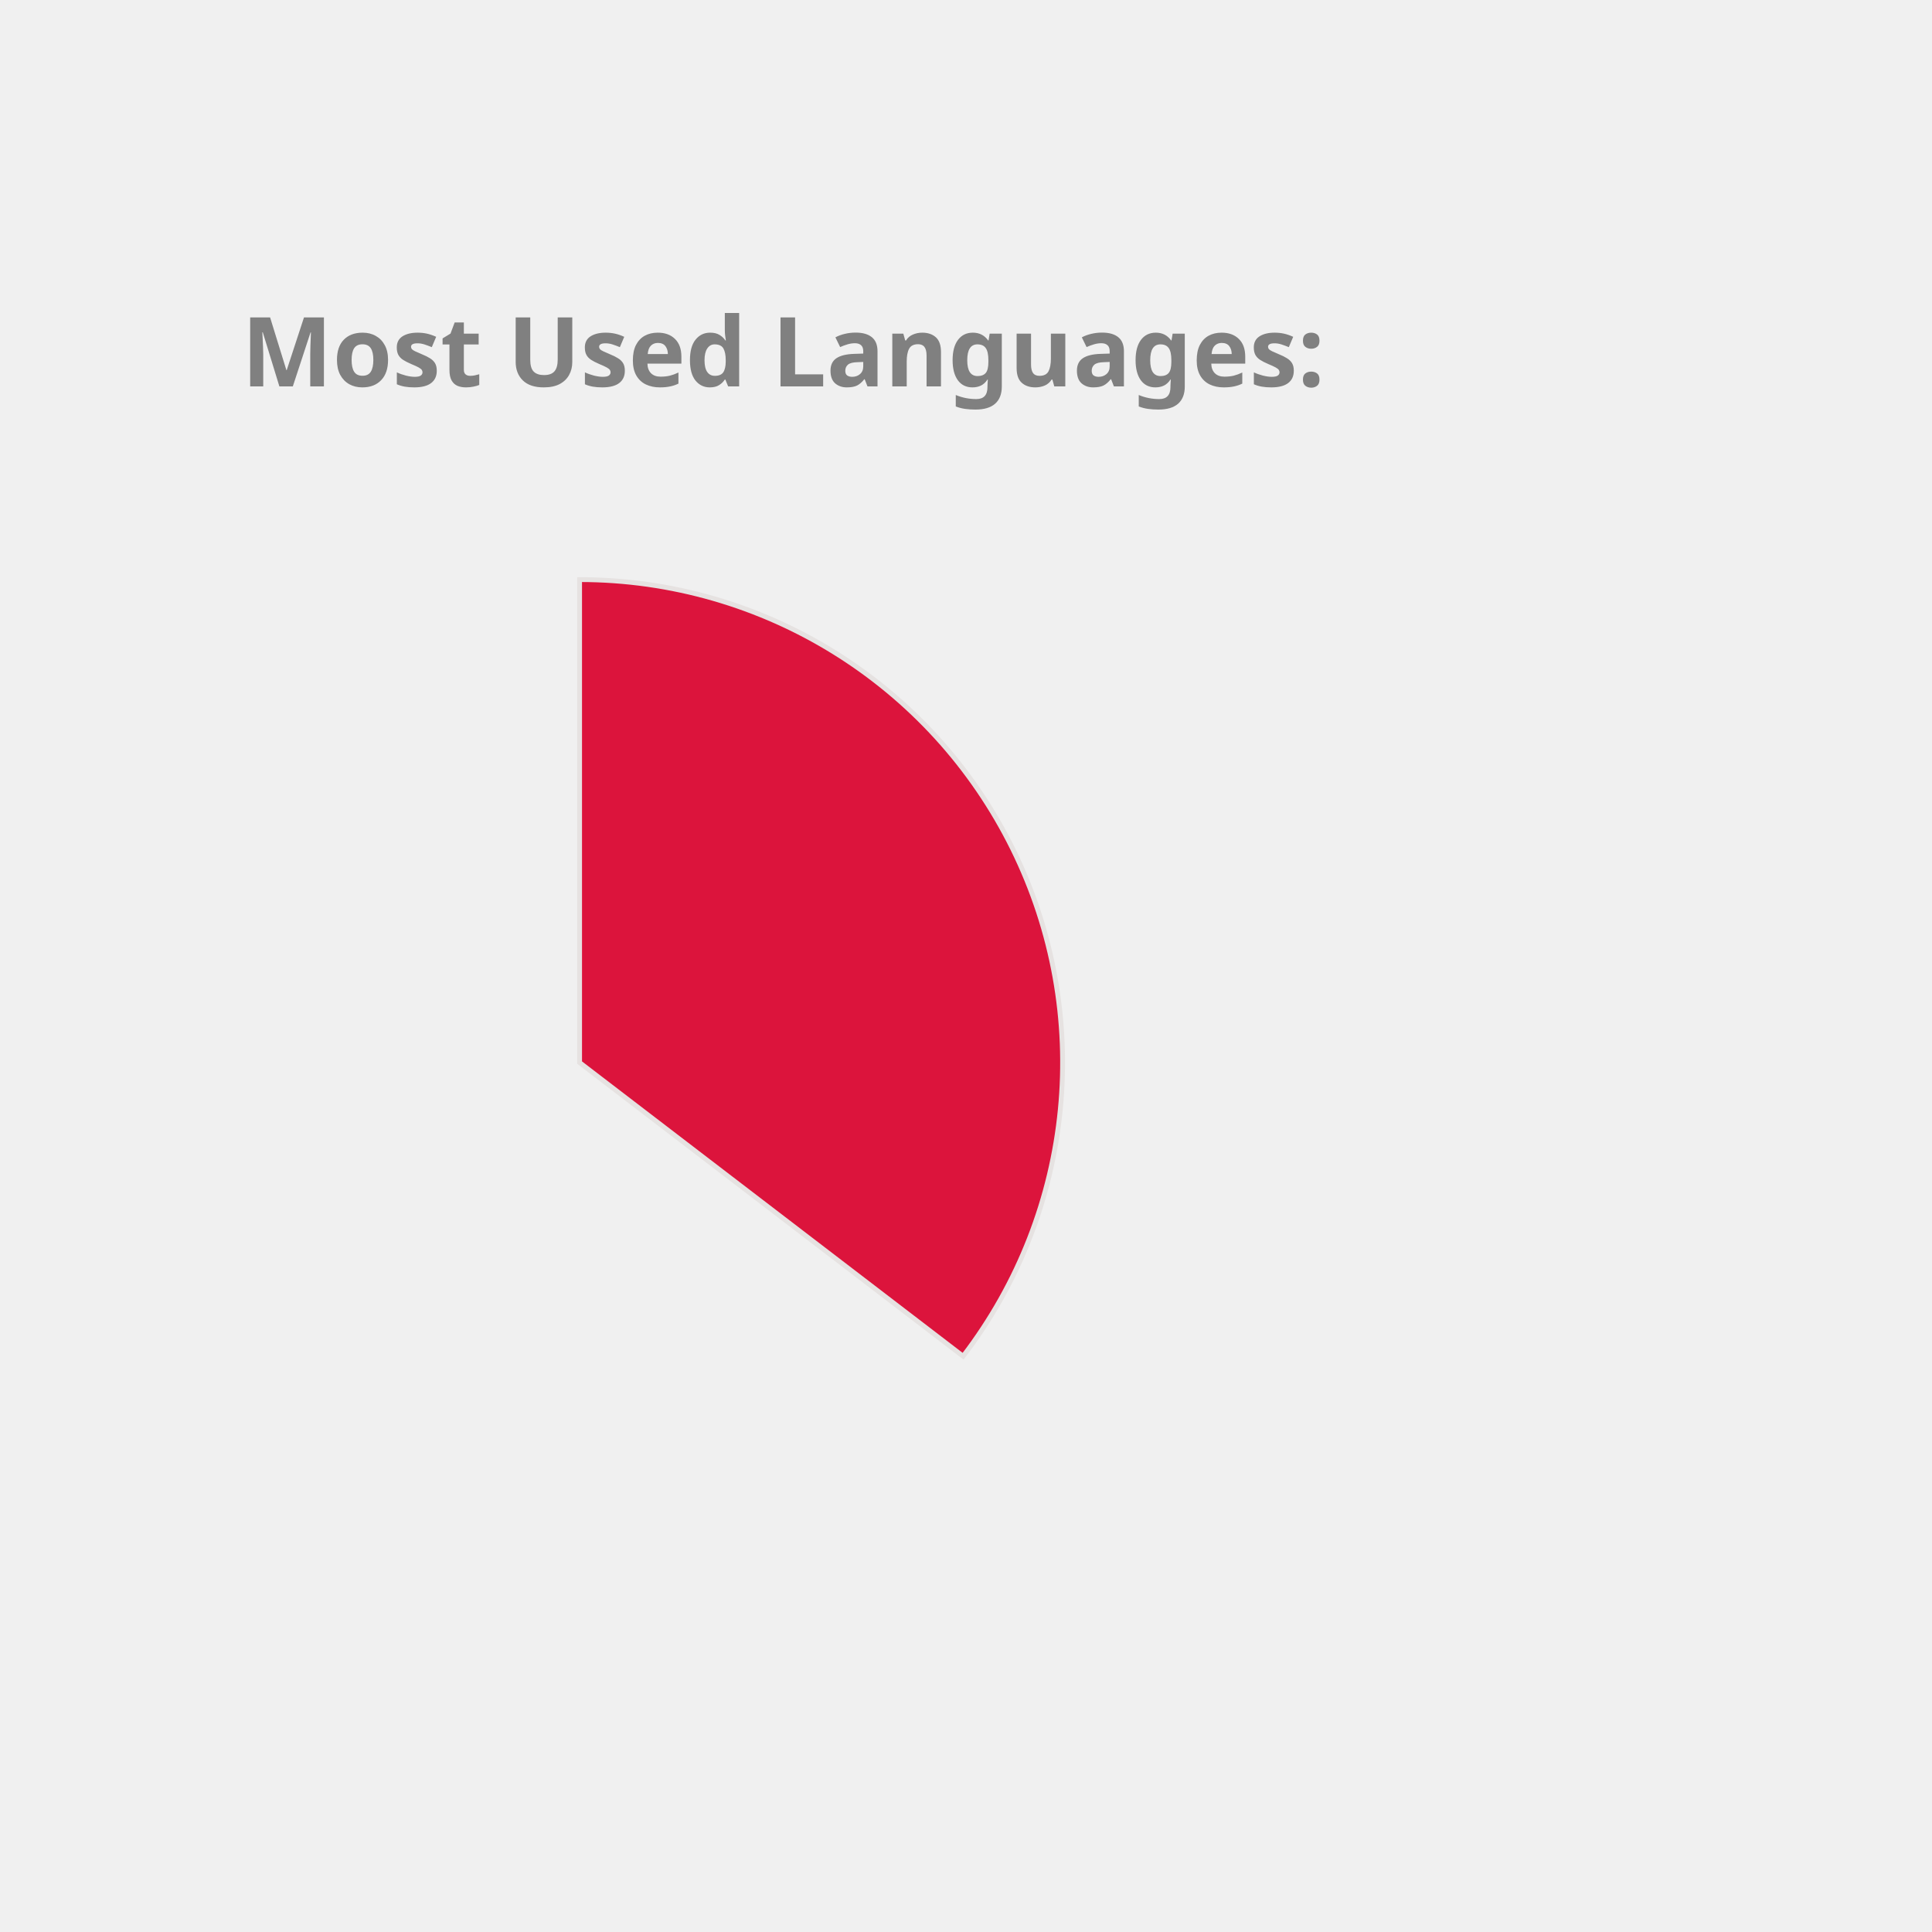
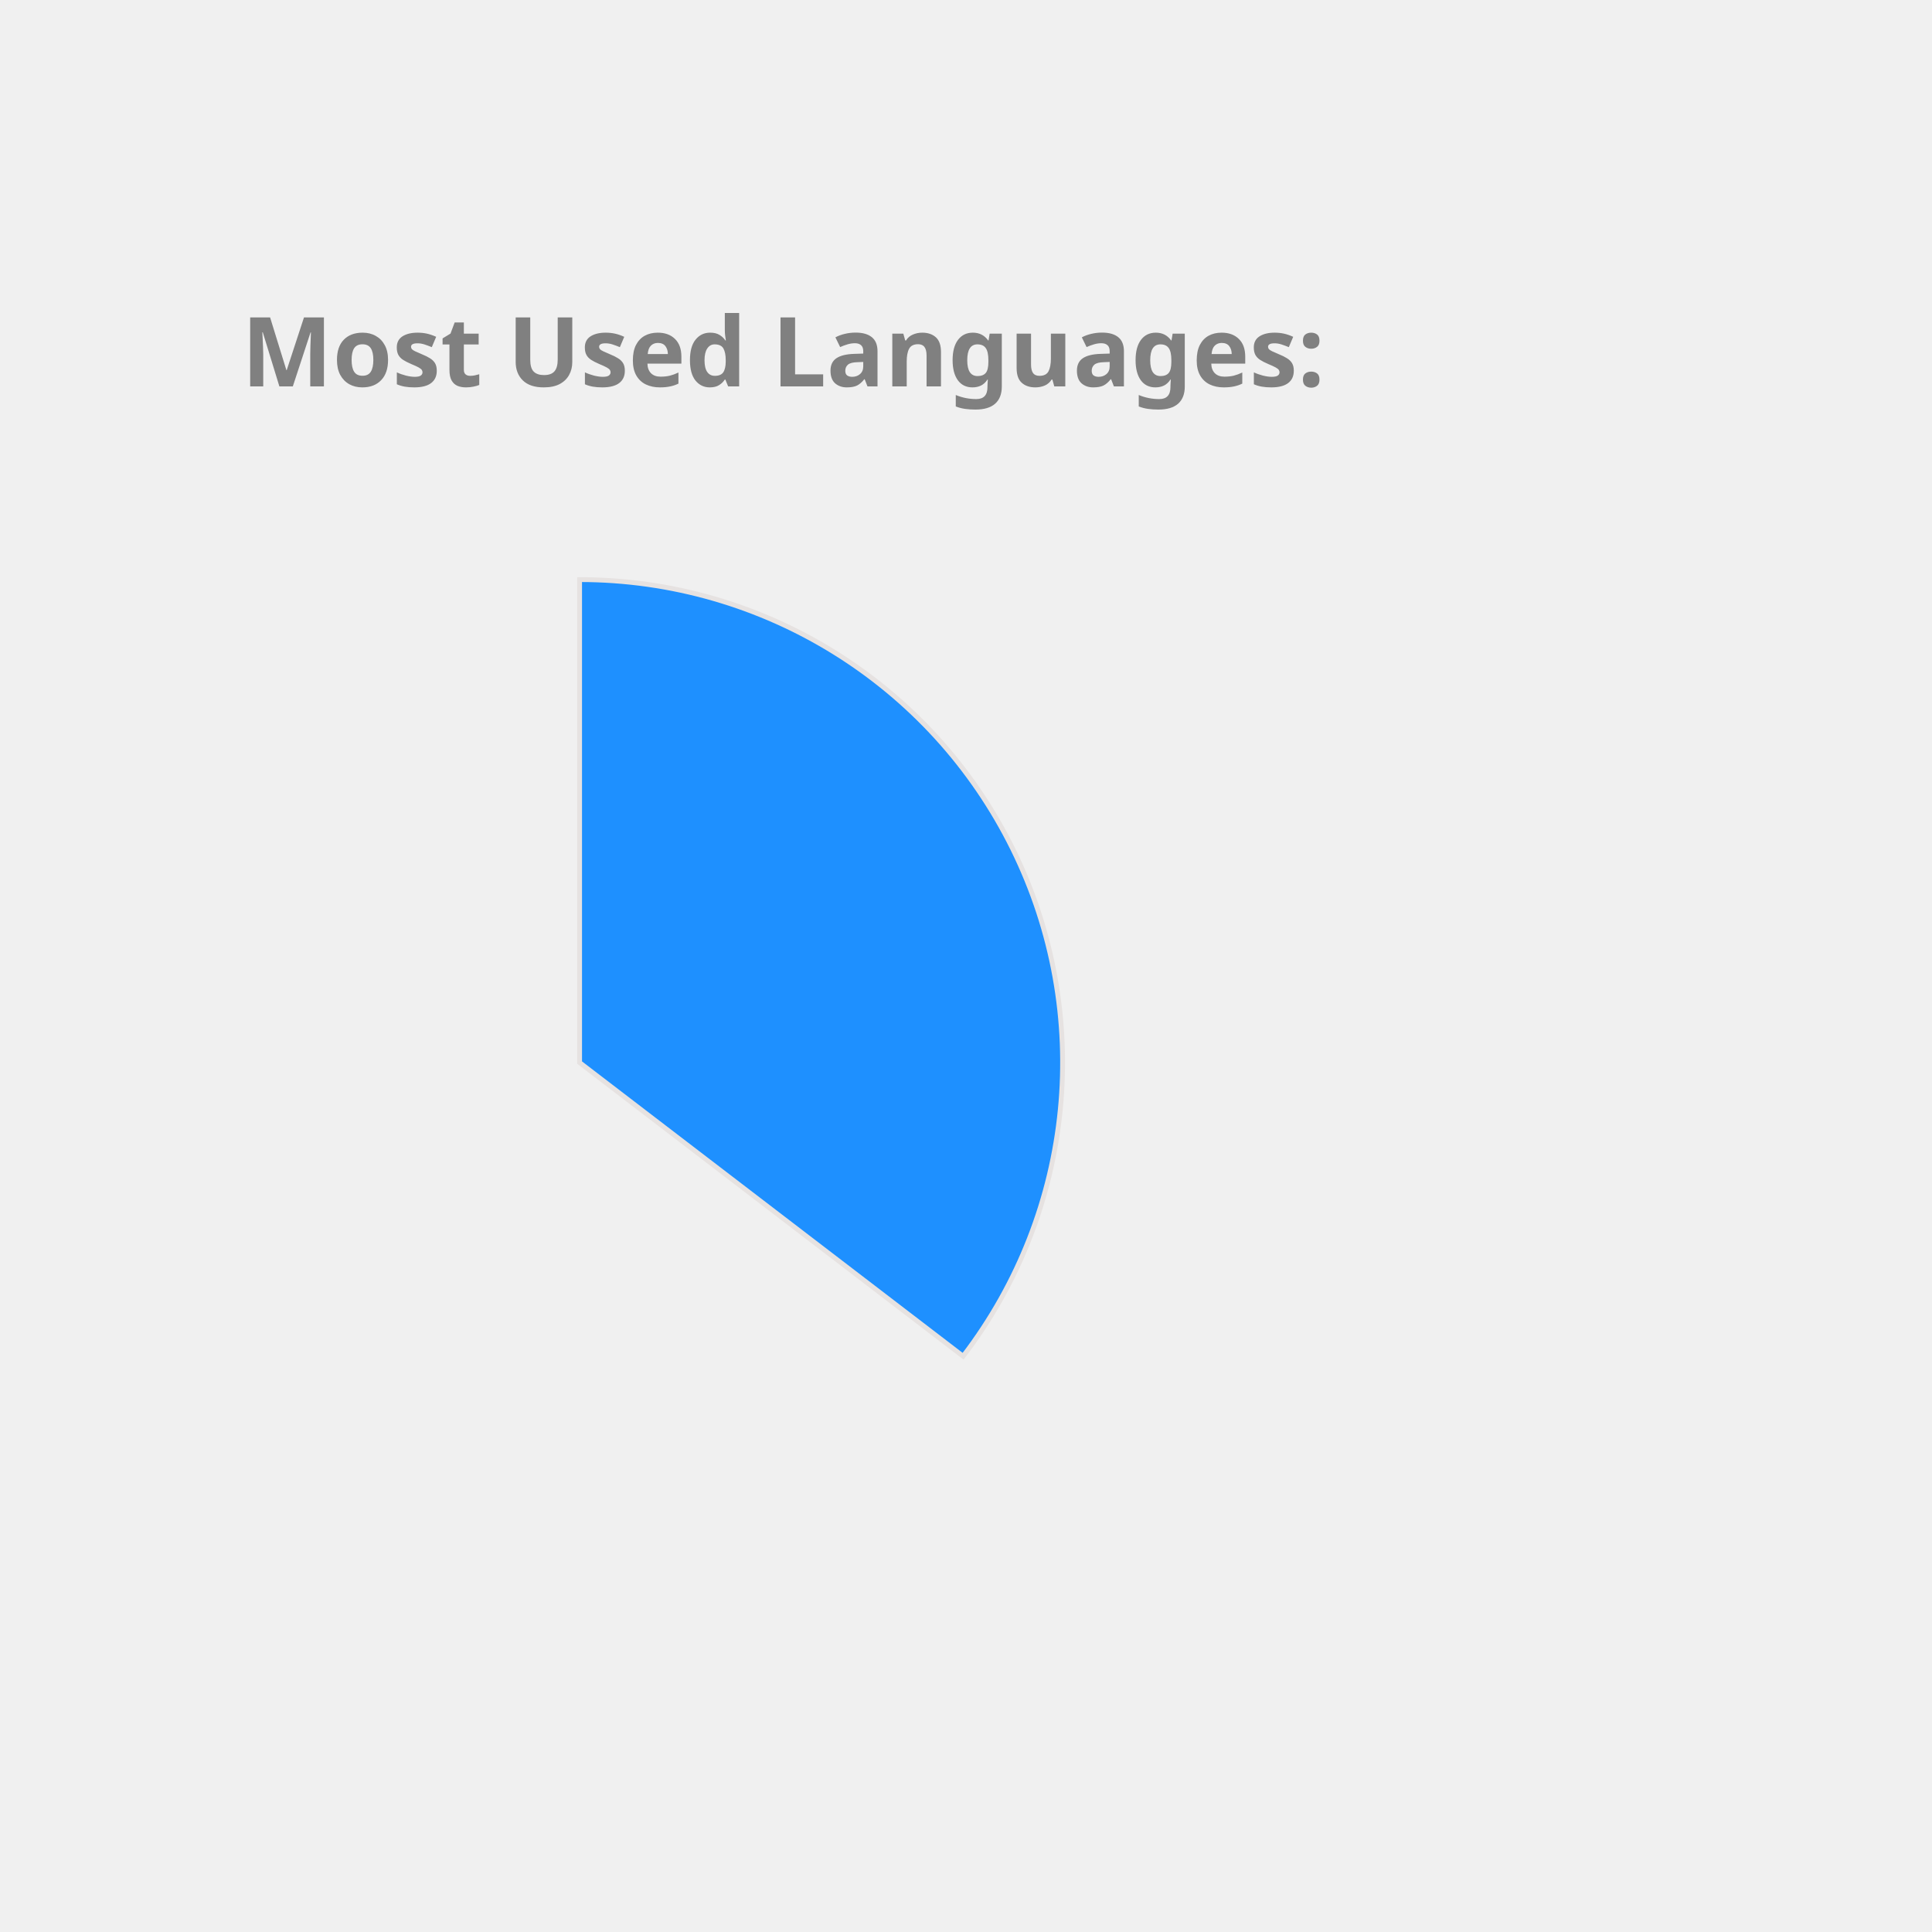
<svg xmlns="http://www.w3.org/2000/svg" height="350px" width="350px" viewBox="0 0 400 400">
  <style> 
        .label {
                font: bold 20px sans-serif;
                color: #404040;
                -webkit-text-stroke: 1px white;
        }

        path {
                stroke: #E6E2E1;
                stroke-width: 1px;
                transform: translate(60px, 100px);
        }

        .path_1 {
                animation: fadeIn 5s linear forwards;
        }

        .path_2 {
                transform: scale(0);
                animation: fadeIn 5s linear forwards 5s;
        }


        
        .path_3 {
                transform: scale(0);
                animation: fadeIn 5s linear forwards 10s;
        }


        .path_4 {
                transform: scale(0);
                animation: fadeIn 5s linear forwards 15s;
        }

        .path_5 {
                transform: scale(0);
                animation: fadeIn 5s linear forwards 20s;
        }

        .path_6 {
                transform: scale(0);
                animation: fadeIn 5s linear forwards 25s;
        }

        .path_7 {
                transform: scale(0);
                animation: fadeIn 5s linear forwards 30s;
        }

        .path_8 {
                transform: scale(0);
                animation: fadeIn 5s linear forwards 35s;
        }

        .path_9 {
                transform: scale(0);
                animation: fadeIn 5s linear forwards 40s;
        }

        .path_10 {
                transform: scale(0);
                animation: fadeIn 5s linear forwards 45s;
        }

        @keyframes fadeIn {
                0% {                        
                        transform: translate(250px, 300px) rotate(0deg) scale(0);
                        
                }
                50% {
                        transform: translate(150px, 220px) rotate(180deg) scale(0.5);
                        
                }
                
                100% {
                        transform: translate(60px, 120px) rotate(360deg) scale(1);
                        
                }
        }
        .txt_1 {
                opacity: 0;
                animation: txtShow 5s linear forwards 0s;
        }

        .txt_2 {
                opacity: 0;
                animation: txtShow 5s linear forwards 5s;
        }

        .txt_3 {
                opacity: 0;
                animation: txtShow 5s linear forwards 10s;
        }

        .txt_4 {
                opacity: 0;
                animation: txtShow 5s linear forwards 15s;
        }

        .txt_5 {
                opacity: 0;
                animation: txtShow 5s linear forwards 20s;
        }

        .txt_6 {
                opacity: 0;
                animation: txtShow 5s linear forwards 25s;
        }

        .txt_7 {
                opacity: 0;
                animation: txtShow 5s linear forwards 30s;
        }

        .txt_8 {
                opacity: 0;
                animation: txtShow 5s linear forwards 35s;
        }

        .txt_9 {
                opacity: 0;
                animation: txtShow 5s linear forwards 40s;
        }

        .txt_10 {
                opacity: 0;
                animation: txtShow 5s linear forwards 45s;
        }

        @keyframes txtShow {
                0% {                        
                        opacity: 0;
                        transform: translate(0px, 0px) scale(0);
                }
                100% {
                        opacity: 1;
                        transform: translate(0px, 0px) scale(1);
                        
                }
        }
</style>
-   <path class="path_1" d="M 60,120 L 60,20 A 100,100 0 0 1 139.399,180.793 Z" fill="Crimson" stroke="#fff" stroke-width="2" />
-   <text class="txt_1" x="260" y="150" fill="Crimson" stroke="Crimson" stroke-width="1">Java</text>
-   <path class="path_2" d="M 60,120 L 139.399,180.793 A 100,100 0 0 1 -26.707,169.819 Z" fill="Gold" stroke="#fff" stroke-width="2" />
-   <text class="txt_2" x="260" y="170" fill="Gold" stroke="Gold" stroke-width="1">TypeScript</text>
-   <path class="path_3" d="M 60,120 L -26.707,169.819 A 100,100 0 0 1 -29.664,75.724 Z" fill="MediumAquaMarine" stroke="#fff" stroke-width="2" />
-   <text class="txt_3" x="260" y="190" fill="MediumAquaMarine" stroke="MediumAquaMarine" stroke-width="1">JavaScript</text>
-   <path class="path_4" d="M 60,120 L -29.664,75.724 A 100,100 0 0 1 -11.594,50.183 Z" fill="LightSeaGreen" stroke="#fff" stroke-width="2" />
-   <text class="txt_4" x="260" y="210" fill="LightSeaGreen" stroke="LightSeaGreen" stroke-width="1">HTML</text>
-   <path class="path_5" d="M 60,120 L -11.594,50.183 A 100,100 0 0 1 9.096,33.926 Z" fill="Tan" stroke="#fff" stroke-width="2" />
-   <text class="txt_5" x="260" y="230" fill="Tan" stroke="Tan" stroke-width="1">CSS</text>
-   <path class="path_6" d="M 60,120 L 9.096,33.926 A 100,100 0 0 1 32.101,23.971 Z" fill="MediumTurquoise" stroke="#fff" stroke-width="2" />
-   <text class="txt_6" x="260" y="250" fill="MediumTurquoise" stroke="MediumTurquoise" stroke-width="1">Sass</text>
-   <path class="path_7" d="M 60,120 L 32.101,23.971 A 100,100 0 0 1 41.262,21.771 Z" fill="Salmon" stroke="#fff" stroke-width="2" />
-   <text class="txt_7" x="260" y="270" fill="Salmon" stroke="Salmon" stroke-width="1">Python</text>
-   <path class="path_8" d="M 60,120 L 41.262,21.771 A 100,100 0 0 1 49.964,20.505 Z" fill="RoyalBlue" stroke="#fff" stroke-width="2" />
-   <text class="txt_8" x="260" y="290" fill="RoyalBlue" stroke="RoyalBlue" stroke-width="1">Batchfile</text>
-   <path class="path_9" d="M 60,120 L 49.964,20.505 A 100,100 0 0 1 54.348,20.16 Z" fill="DarkKhaki" stroke="#fff" stroke-width="2" />
-   <text class="txt_9" x="260" y="310" fill="DarkKhaki" stroke="DarkKhaki" stroke-width="1">Mustache</text>
-   <path class="path_10" d="M 60,120 L 54.348,20.16 A 100,100 0 0 1 58.115,20.018 Z" fill="RosyBrown" stroke="#fff" stroke-width="2" />
-   <text class="txt_10" x="260" y="330" fill="RosyBrown" stroke="RosyBrown" stroke-width="1">SCSS</text>
+   <path class="path_1" d="M 60,120 L 60,20 A 100,100 0 0 1 139.399,180.793 Z" fill="DodgerBlue" stroke="#fff" stroke-width="2" />
+   <text class="txt_1" x="260" y="150" fill="DodgerBlue" stroke="DodgerBlue" stroke-width="1">Java</text>
+   <path class="path_2" d="M 60,120 L 139.399,180.793 A 100,100 0 0 1 -26.707,169.819 Z" fill="Crimson" stroke="#fff" stroke-width="2" />
+   <text class="txt_2" x="260" y="170" fill="Crimson" stroke="Crimson" stroke-width="1">TypeScript</text>
+   <path class="path_3" d="M 60,120 L -26.707,169.819 A 100,100 0 0 1 -29.664,75.724 Z" fill="Tan" stroke="#fff" stroke-width="2" />
+   <text class="txt_3" x="260" y="190" fill="Tan" stroke="Tan" stroke-width="1">JavaScript</text>
+   <path class="path_4" d="M 60,120 L -29.664,75.724 A 100,100 0 0 1 -11.594,50.183 Z" fill="MediumSlateBlue" stroke="#fff" stroke-width="2" />
+   <text class="txt_4" x="260" y="210" fill="MediumSlateBlue" stroke="MediumSlateBlue" stroke-width="1">HTML</text>
+   <path class="path_5" d="M 60,120 L -11.594,50.183 A 100,100 0 0 1 9.096,33.926 Z" fill="RosyBrown" stroke="#fff" stroke-width="2" />
+   <text class="txt_5" x="260" y="230" fill="RosyBrown" stroke="RosyBrown" stroke-width="1">CSS</text>
+   <path class="path_6" d="M 60,120 L 9.096,33.926 A 100,100 0 0 1 32.101,23.971 Z" fill="Tomato" stroke="#fff" stroke-width="2" />
+   <text class="txt_6" x="260" y="250" fill="Tomato" stroke="Tomato" stroke-width="1">Sass</text>
+   <path class="path_7" d="M 60,120 L 32.101,23.971 A 100,100 0 0 1 41.262,21.771 Z" fill="Chocolate" stroke="#fff" stroke-width="2" />
+   <text class="txt_7" x="260" y="270" fill="Chocolate" stroke="Chocolate" stroke-width="1">Python</text>
+   <path class="path_8" d="M 60,120 L 41.262,21.771 A 100,100 0 0 1 49.964,20.505 Z" fill="Coral" stroke="#fff" stroke-width="2" />
+   <text class="txt_8" x="260" y="290" fill="Coral" stroke="Coral" stroke-width="1">Batchfile</text>
+   <path class="path_9" d="M 60,120 L 49.964,20.505 A 100,100 0 0 1 54.348,20.16 Z" fill="LightSeaGreen" stroke="#fff" stroke-width="2" />
+   <text class="txt_9" x="260" y="310" fill="LightSeaGreen" stroke="LightSeaGreen" stroke-width="1">Mustache</text>
+   <path class="path_10" d="M 60,120 L 54.348,20.16 A 100,100 0 0 1 58.115,20.018 Z" fill="CornflowerBlue" stroke="#fff" stroke-width="2" />
+   <text class="txt_10" x="260" y="330" fill="CornflowerBlue" stroke="CornflowerBlue" stroke-width="1">SCSS</text>
  <g class="label">
    <text x="50" y="80" fill="grey">Most Used Languages:</text>
  </g>
</svg>
